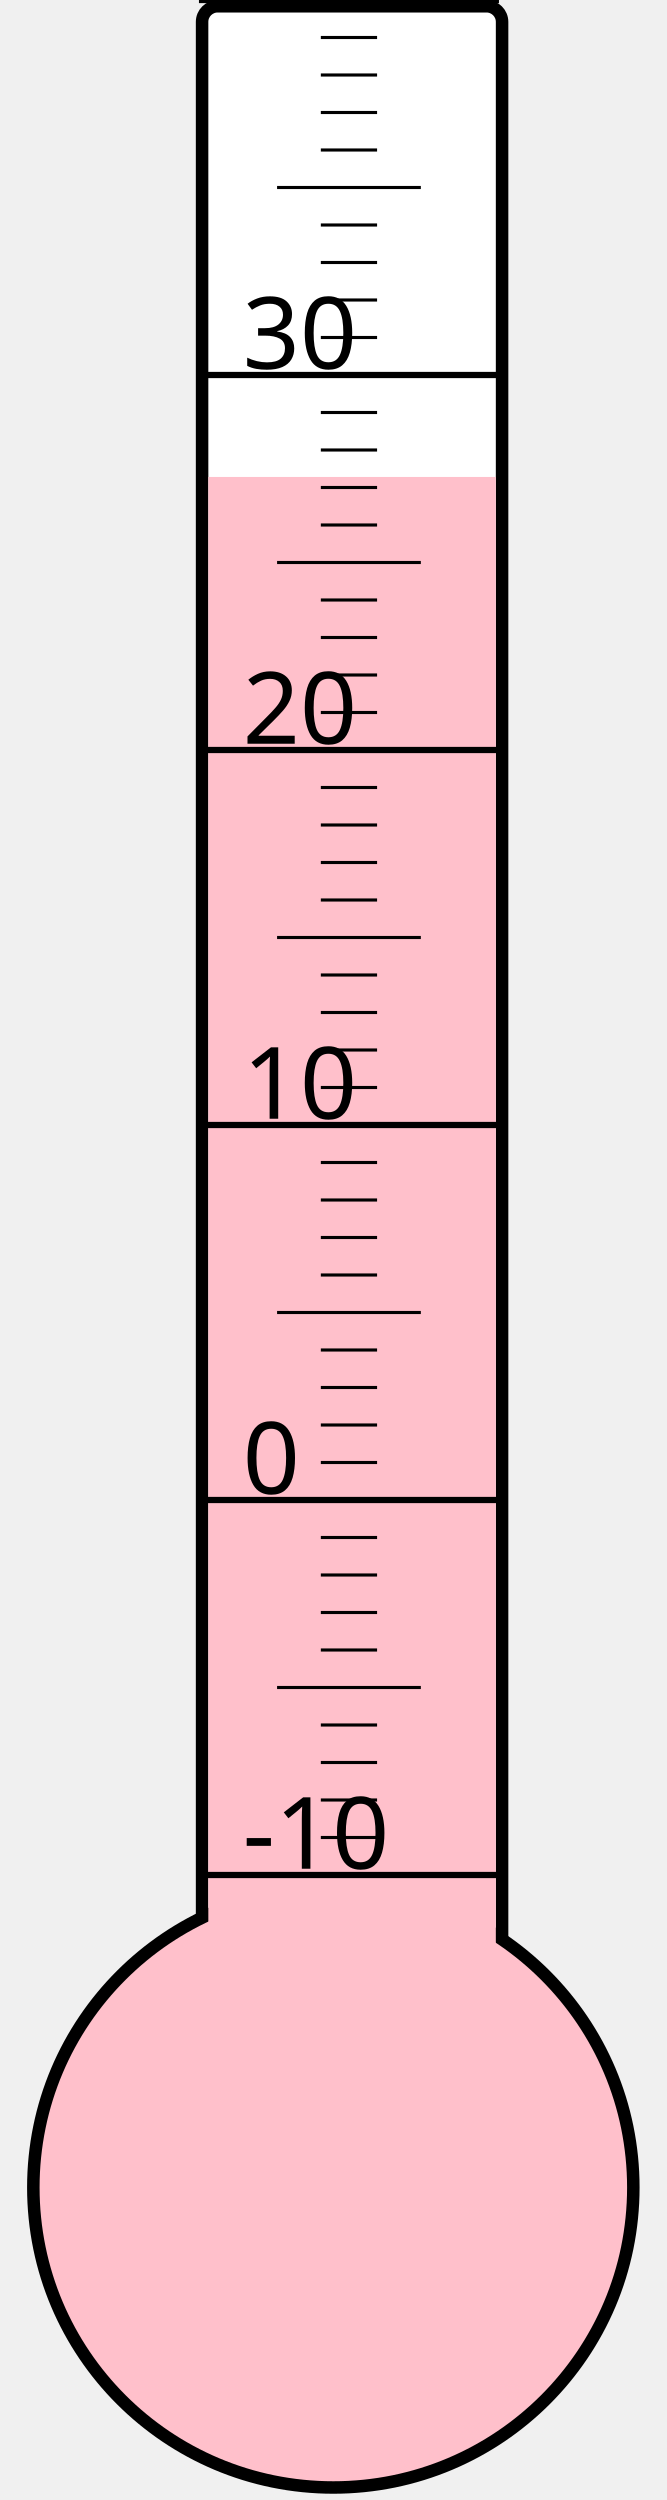
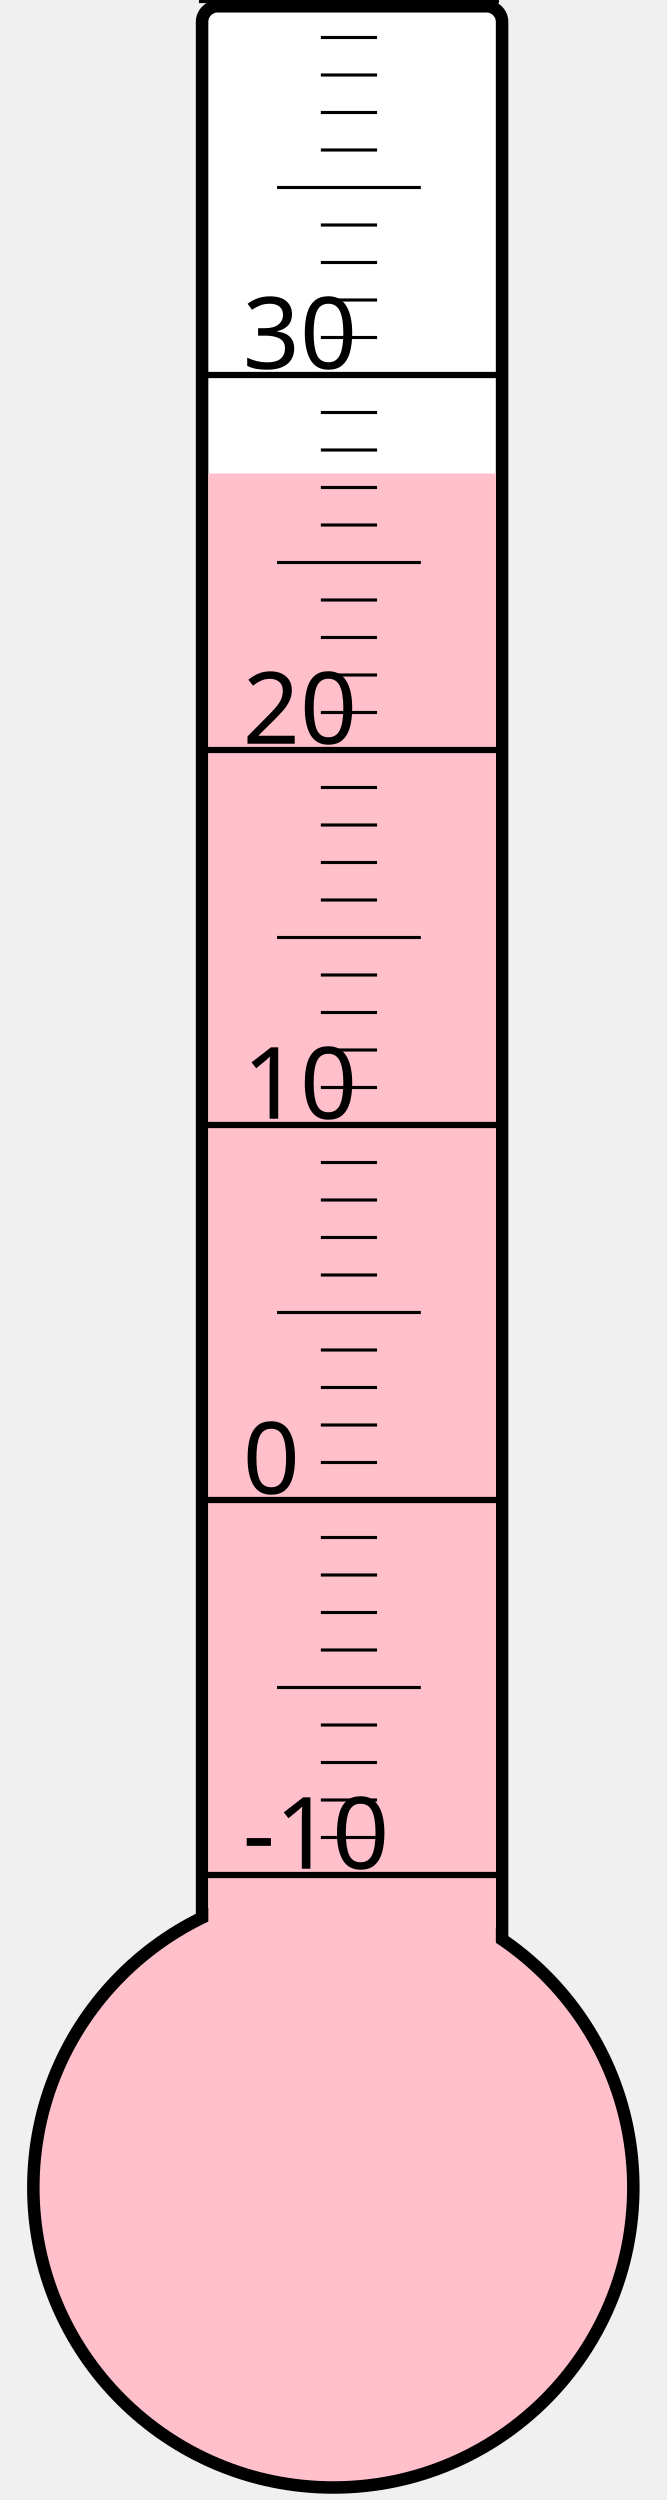
<svg xmlns="http://www.w3.org/2000/svg" width="40px" height="150px" viewBox="0 0 200 800">
  <rect width="200" height="800" x="0" y="0" style="fill: #ffffeb; fill-opacity: 0;" />
  <rect width="96" height="680" x="58" y="2" rx="5" ry="5" style="fill: white; fill-opacity: 1; stroke: black; stroke-width: 4;" />
  <circle cx="100" cy="700" r="96" style="fill: pink; stroke: black; stroke-width: 4;" />
-   <rect width="92" height="547.375" x="60" y="152.625" style="fill: pink; fill-opacity: 1; stroke-width: 0;" />
+   <rect width="92" height="548.5" x="60" y="151.5" style="fill: pink; fill-opacity: 1; stroke-width: 0;" />
  <text x="71" y="598" style="font-family: sans-serif; font-size: 24pt;">-10</text>
  <text x="71" y="478" style="font-family: sans-serif; font-size: 24pt;">0</text>
  <text x="71" y="358" style="font-family: sans-serif; font-size: 24pt;">10</text>
  <text x="71" y="238" style="font-family: sans-serif; font-size: 24pt;">20</text>
  <text x="71" y="118" style="font-family: sans-serif; font-size: 24pt;">30</text>
  <g style="stroke: black;">
    <line x1="57" y1="600" x2="153" y2="600" style="stroke-width: 2;" />
    <line x1="96" y1="588" x2="114" y2="588" style="stroke-width: 1;" />
    <line x1="96" y1="576" x2="114" y2="576" style="stroke-width: 1;" />
    <line x1="96" y1="564" x2="114" y2="564" style="stroke-width: 1;" />
    <line x1="96" y1="552" x2="114" y2="552" style="stroke-width: 1;" />
    <line x1="82" y1="540" x2="128" y2="540" style="stroke-width: 1;" />
    <line x1="96" y1="528" x2="114" y2="528" style="stroke-width: 1;" />
    <line x1="96" y1="516" x2="114" y2="516" style="stroke-width: 1;" />
    <line x1="96" y1="504" x2="114" y2="504" style="stroke-width: 1;" />
    <line x1="96" y1="492" x2="114" y2="492" style="stroke-width: 1;" />
    <line x1="57" y1="480" x2="153" y2="480" style="stroke-width: 2;" />
    <line x1="96" y1="468" x2="114" y2="468" style="stroke-width: 1;" />
    <line x1="96" y1="456" x2="114" y2="456" style="stroke-width: 1;" />
    <line x1="96" y1="444" x2="114" y2="444" style="stroke-width: 1;" />
    <line x1="96" y1="432" x2="114" y2="432" style="stroke-width: 1;" />
    <line x1="82" y1="420" x2="128" y2="420" style="stroke-width: 1;" />
    <line x1="96" y1="408" x2="114" y2="408" style="stroke-width: 1;" />
    <line x1="96" y1="396" x2="114" y2="396" style="stroke-width: 1;" />
    <line x1="96" y1="384" x2="114" y2="384" style="stroke-width: 1;" />
    <line x1="96" y1="372" x2="114" y2="372" style="stroke-width: 1;" />
    <line x1="57" y1="360" x2="153" y2="360" style="stroke-width: 2;" />
    <line x1="96" y1="348" x2="114" y2="348" style="stroke-width: 1;" />
    <line x1="96" y1="336" x2="114" y2="336" style="stroke-width: 1;" />
    <line x1="96" y1="324" x2="114" y2="324" style="stroke-width: 1;" />
    <line x1="96" y1="312" x2="114" y2="312" style="stroke-width: 1;" />
    <line x1="82" y1="300" x2="128" y2="300" style="stroke-width: 1;" />
    <line x1="96" y1="288" x2="114" y2="288" style="stroke-width: 1;" />
    <line x1="96" y1="276" x2="114" y2="276" style="stroke-width: 1;" />
    <line x1="96" y1="264" x2="114" y2="264" style="stroke-width: 1;" />
    <line x1="96" y1="252" x2="114" y2="252" style="stroke-width: 1;" />
    <line x1="57" y1="240" x2="153" y2="240" style="stroke-width: 2;" />
    <line x1="96" y1="228" x2="114" y2="228" style="stroke-width: 1;" />
    <line x1="96" y1="216" x2="114" y2="216" style="stroke-width: 1;" />
    <line x1="96" y1="204" x2="114" y2="204" style="stroke-width: 1;" />
    <line x1="96" y1="192" x2="114" y2="192" style="stroke-width: 1;" />
    <line x1="82" y1="180" x2="128" y2="180" style="stroke-width: 1;" />
    <line x1="96" y1="168" x2="114" y2="168" style="stroke-width: 1;" />
    <line x1="96" y1="156" x2="114" y2="156" style="stroke-width: 1;" />
    <line x1="96" y1="144" x2="114" y2="144" style="stroke-width: 1;" />
    <line x1="96" y1="132" x2="114" y2="132" style="stroke-width: 1;" />
    <line x1="57" y1="120" x2="153" y2="120" style="stroke-width: 2;" />
    <line x1="96" y1="108" x2="114" y2="108" style="stroke-width: 1;" />
    <line x1="96" y1="96" x2="114" y2="96" style="stroke-width: 1;" />
    <line x1="96" y1="84" x2="114" y2="84" style="stroke-width: 1;" />
    <line x1="96" y1="72" x2="114" y2="72" style="stroke-width: 1;" />
    <line x1="82" y1="60" x2="128" y2="60" style="stroke-width: 1;" />
    <line x1="96" y1="48" x2="114" y2="48" style="stroke-width: 1;" />
    <line x1="96" y1="36" x2="114" y2="36" style="stroke-width: 1;" />
    <line x1="96" y1="24" x2="114" y2="24" style="stroke-width: 1;" />
    <line x1="96" y1="12" x2="114" y2="12" style="stroke-width: 1;" />
    <line x1="57" y1="0" x2="153" y2="0" style="stroke-width: 2;" />
  </g>
</svg>
